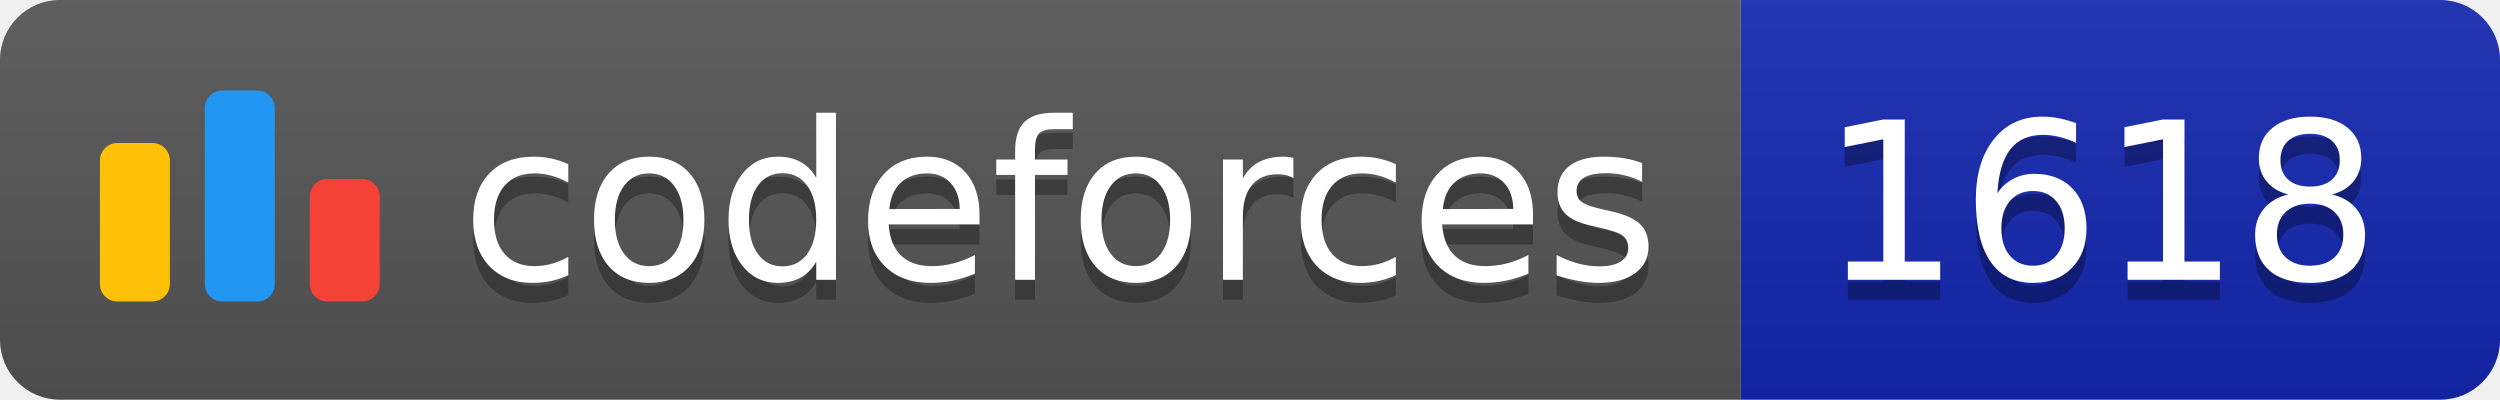
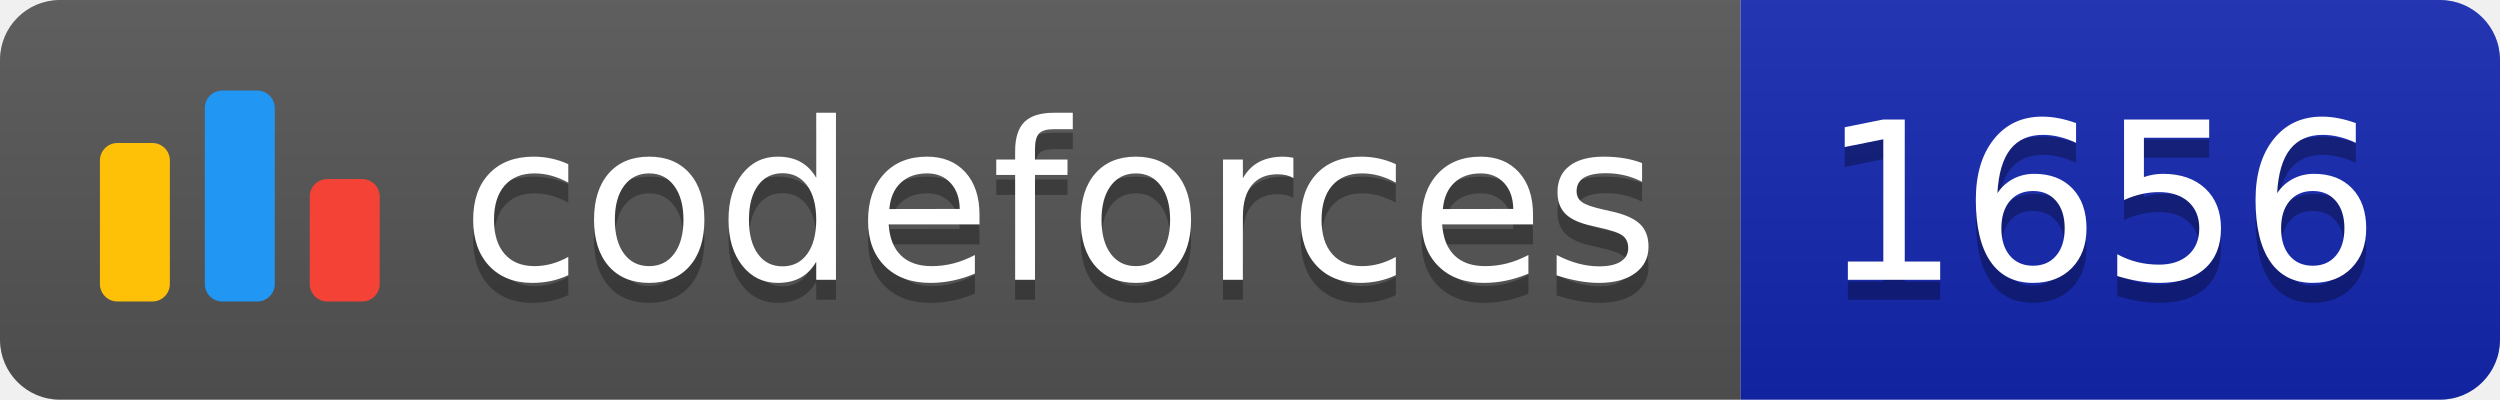
<svg xmlns="http://www.w3.org/2000/svg" width="125.1" height="20">
  <linearGradient id="smooth" x2="0" y2="100%">
    <stop offset="0" stop-color="#bbb" stop-opacity=".1" />
    <stop offset="1" stop-opacity=".1" />
  </linearGradient>
  <clipPath id="round">
    <rect width="125.1" height="20" rx="3" fill="#fff" />
  </clipPath>
  <g clip-path="url(#round)">
    <rect width="87.1" height="20" fill="#555" />
    <rect x="87.1" width="38.0" height="20" fill="#1427B2" />
    <rect width="125.1" height="20" fill="url(#smooth)" />
  </g>
  <g fill="#fff" text-anchor="middle" font-family="DejaVu Sans,Verdana,Geneva,sans-serif" font-size="110">
    <svg x="5" y="3" class="logo" width="14" height="14" viewBox="0 0 32 25" fill="none">
      <rect y="6" width="8" height="18.125" rx="2" fill="#FFC107" />
      <rect x="24" y="10.125" width="8" height="14" rx="2" fill="#F44336" />
      <rect x="12" width="8" height="24.125" rx="2" fill="#2196F3" />
    </svg>
    <text x="530.5" y="150" fill="#010101" fill-opacity=".3" transform="scale(0.1)" textLength="601.0" lengthAdjust="spacing">codeforces
        </text>
    <text x="530.5" y="140" transform="scale(0.1)" textLength="601.0" lengthAdjust="spacing">codeforces</text>
-     <text x="1051.0" y="150" fill="#010101" fill-opacity=".3" transform="scale(0.1)" textLength="280.0" lengthAdjust="spacing">1618
+     <text x="1051.0" y="150" fill="#010101" fill-opacity=".3" transform="scale(0.1)" textLength="280.0" lengthAdjust="spacing">1656
        </text>
-     <text x="1051.0" y="140" transform="scale(0.1)" textLength="280.0" lengthAdjust="spacing">1618</text>
+     <text x="1051.0" y="140" transform="scale(0.1)" textLength="280.0" lengthAdjust="spacing">1656</text>
  </g>
</svg>
